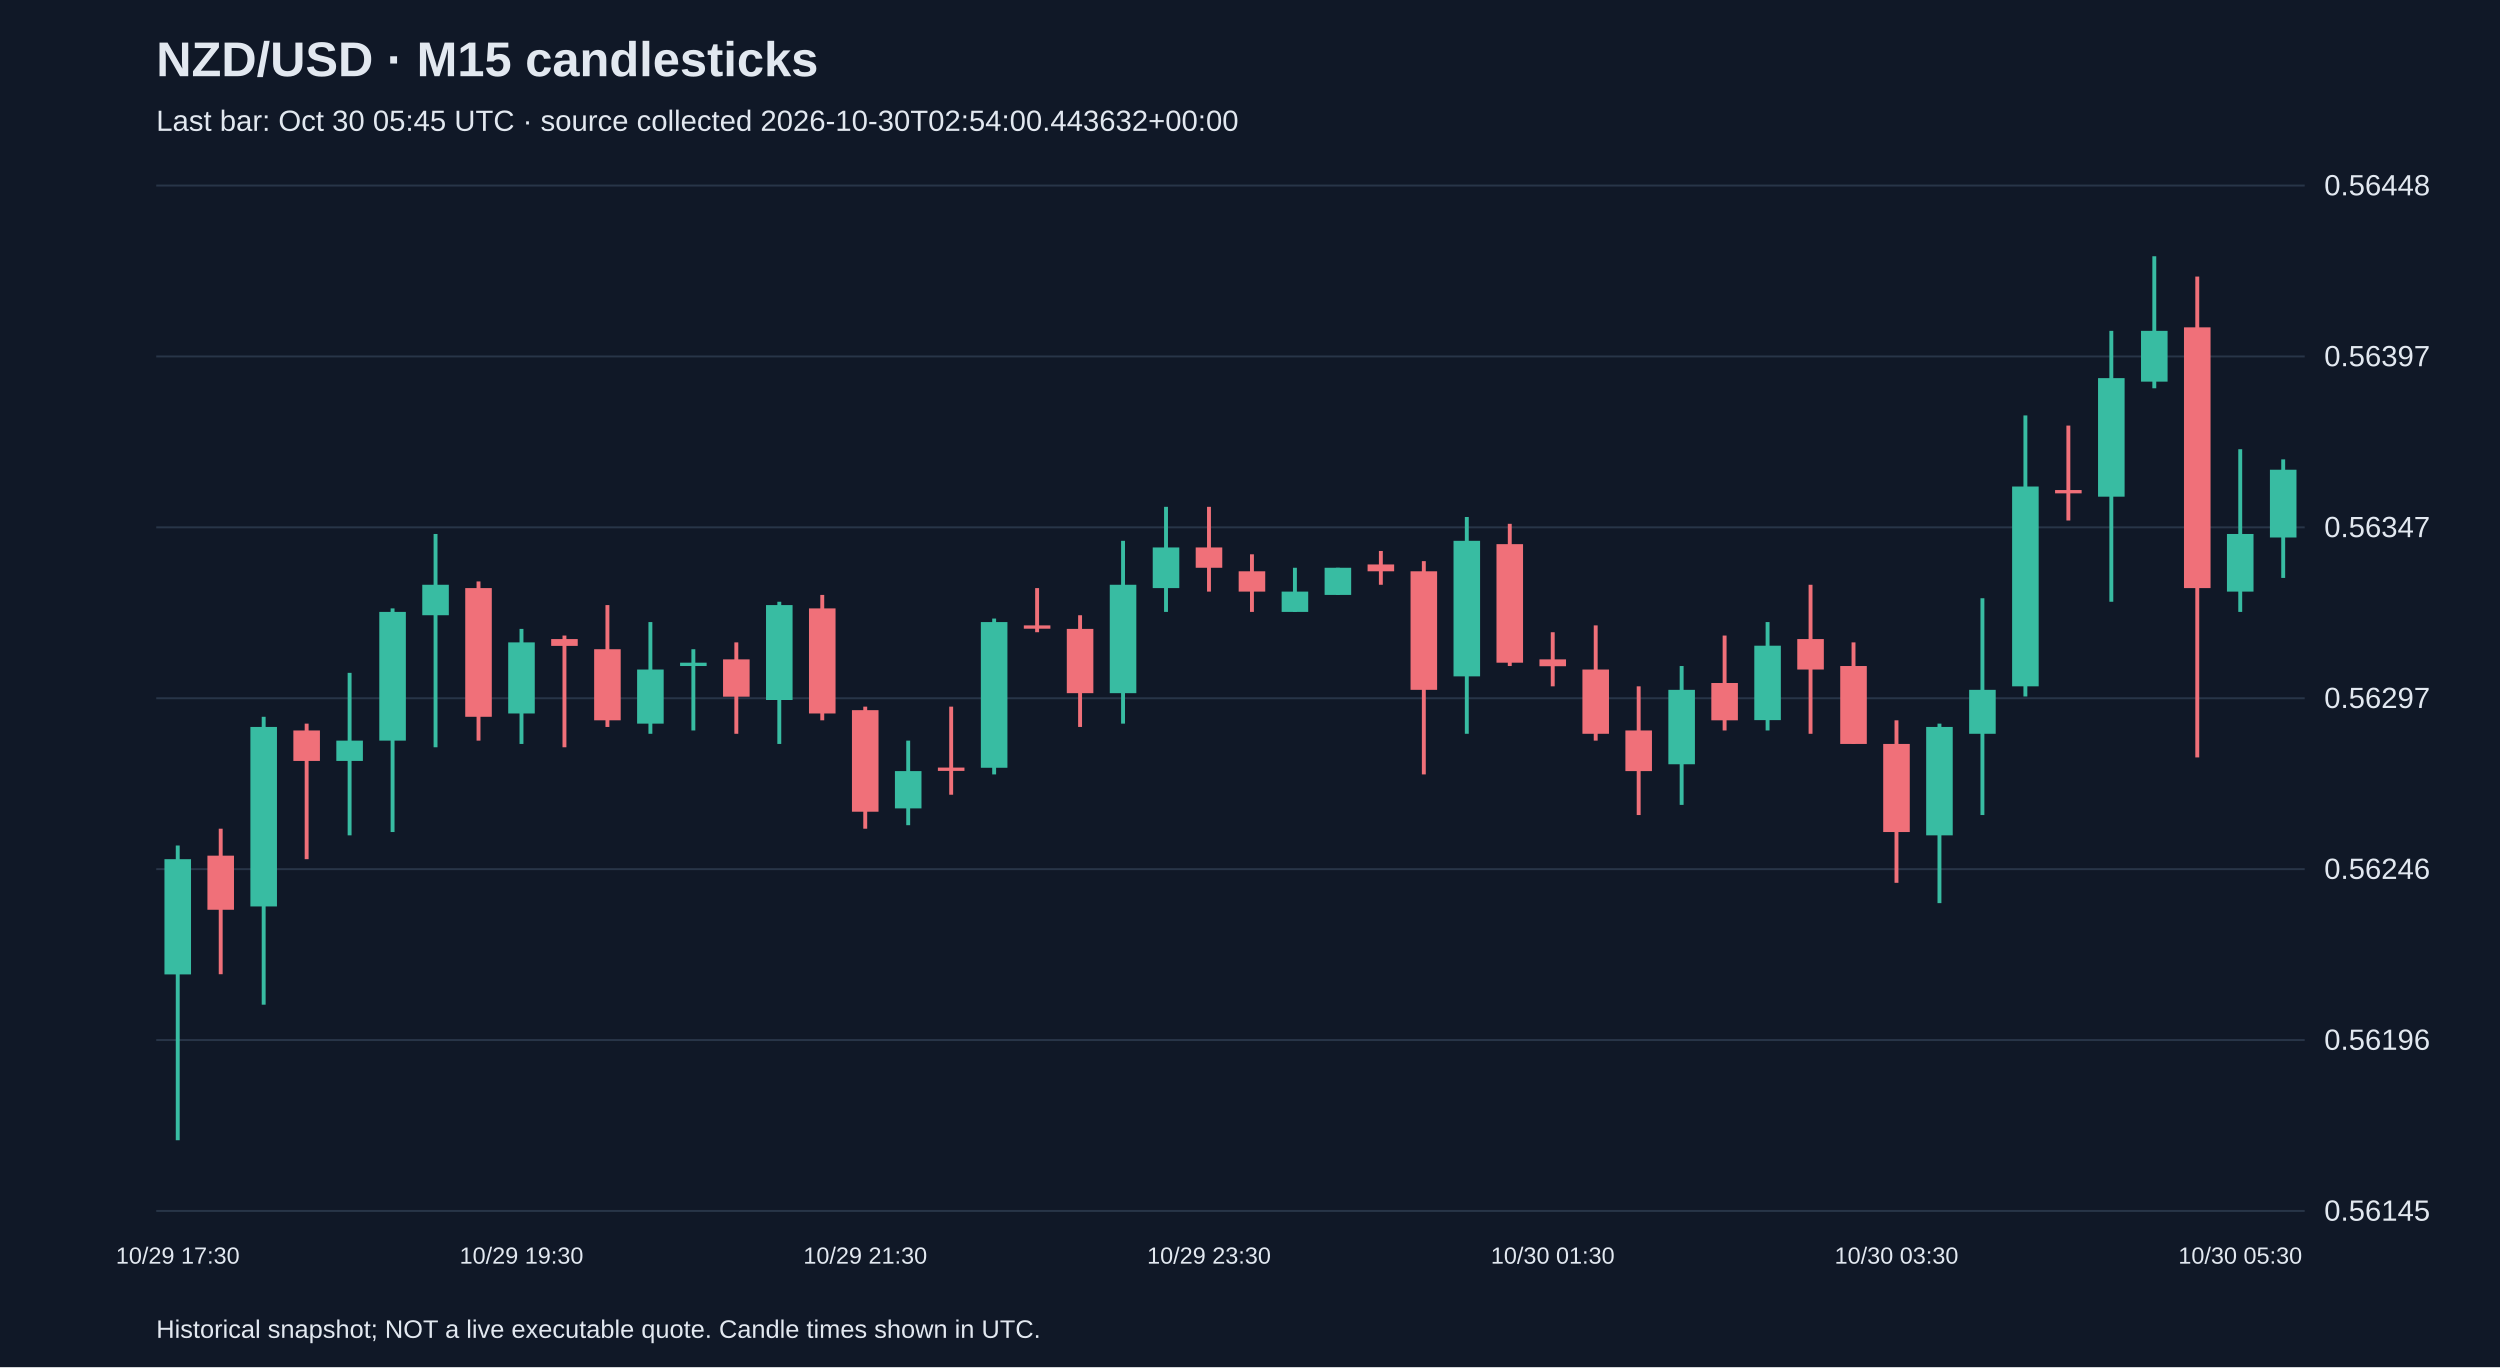
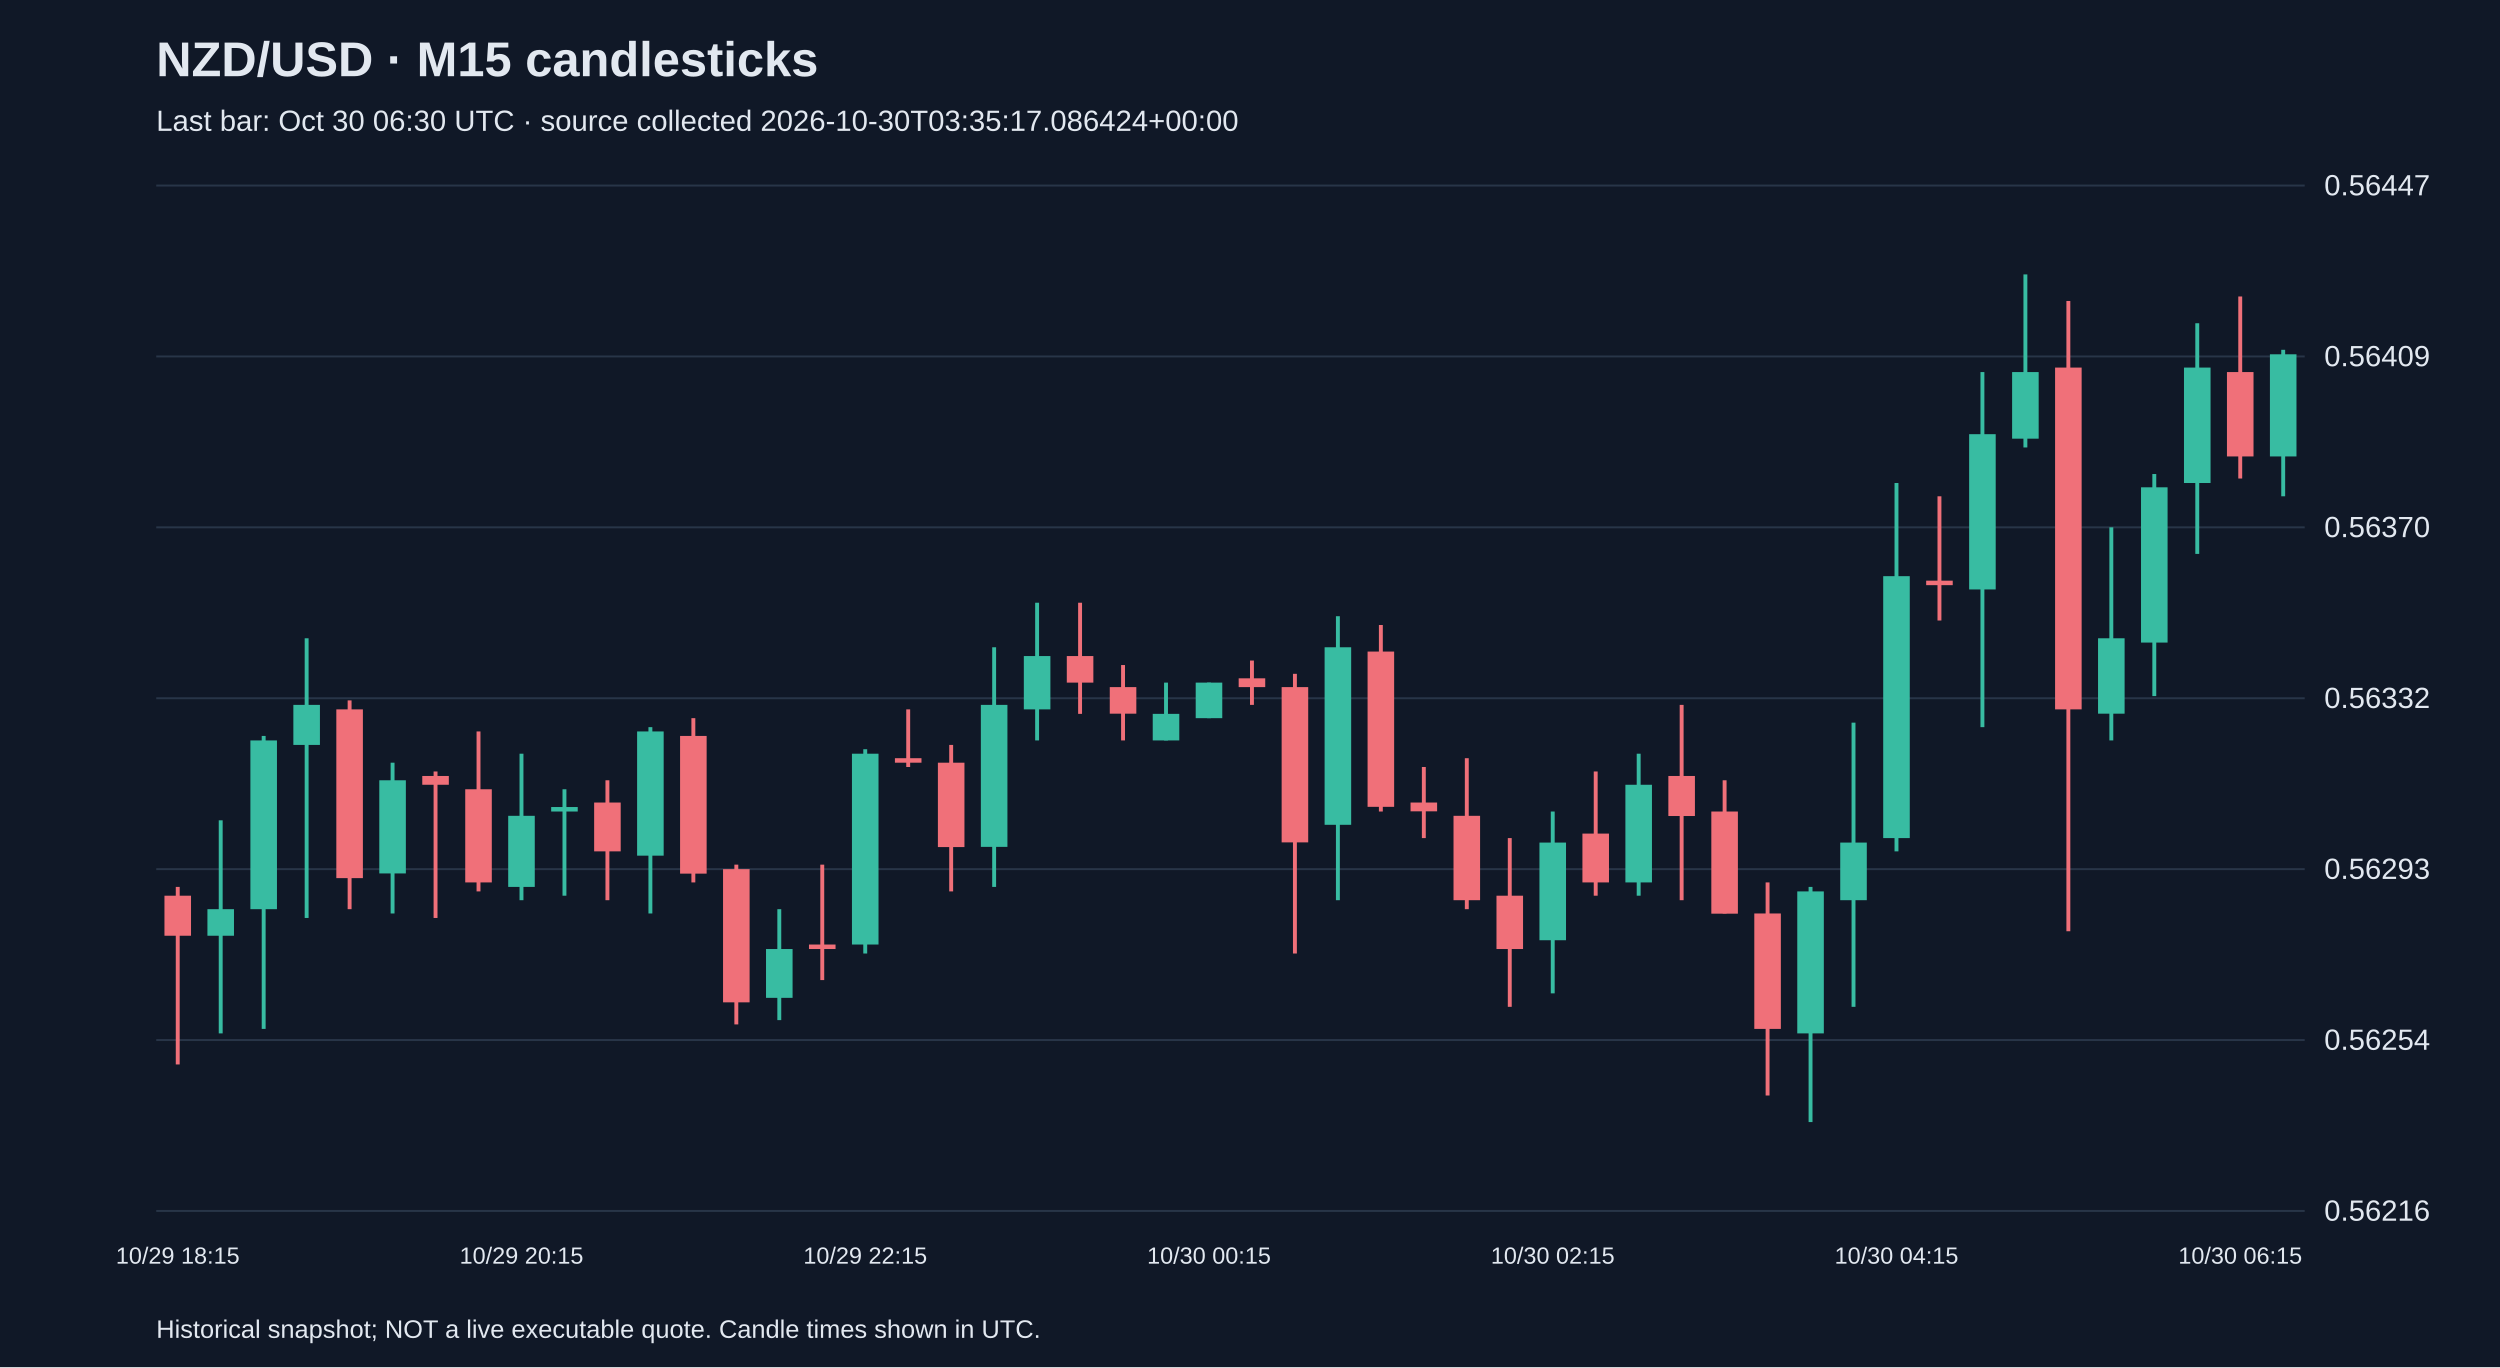
<svg xmlns="http://www.w3.org/2000/svg" viewBox="0 0 1280 700">
  <rect width="100%" height="100%" fill="#101827" />
  <style>text{font-family:Arial,sans-serif;fill:#e2e8f0}</style>
  <text x="80" y="39" font-size="25" font-weight="bold">NZD/USD · M15 candlesticks</text>
-   <text x="80" y="67" font-size="15" fill="#a6b1c5">Last bar: Oct 30 05:45 UTC · source collected 2026-10-30T02:54:00.443632+00:00</text>
+   <text x="80" y="67" font-size="15" fill="#a6b1c5">Last bar: Oct 30 06:30 UTC · source collected 2026-10-30T03:35:17.086424+00:00</text>
  <line x1="80" y1="620.0" x2="1180" y2="620.0" stroke="#283548" />
-   <text x="1190" y="625.0" font-size="15">0.56145</text>
+   <text x="1190" y="625.0" font-size="15">0.56216</text>
  <line x1="80" y1="532.5" x2="1180" y2="532.5" stroke="#283548" />
-   <text x="1190" y="537.5" font-size="15">0.56196</text>
+   <text x="1190" y="537.5" font-size="15">0.56254</text>
  <line x1="80" y1="445.0" x2="1180" y2="445.0" stroke="#283548" />
-   <text x="1190" y="450.0" font-size="15">0.56246</text>
+   <text x="1190" y="450.0" font-size="15">0.56293</text>
  <line x1="80" y1="357.5" x2="1180" y2="357.5" stroke="#283548" />
-   <text x="1190" y="362.5" font-size="15">0.56297</text>
+   <text x="1190" y="362.5" font-size="15">0.56332</text>
  <line x1="80" y1="270.0" x2="1180" y2="270.0" stroke="#283548" />
-   <text x="1190" y="275.0" font-size="15">0.56347</text>
+   <text x="1190" y="275.0" font-size="15">0.56370</text>
  <line x1="80" y1="182.5" x2="1180" y2="182.5" stroke="#283548" />
-   <text x="1190" y="187.5" font-size="15">0.56397</text>
+   <text x="1190" y="187.5" font-size="15">0.56409</text>
  <line x1="80" y1="95.0" x2="1180" y2="95.0" stroke="#283548" />
-   <text x="1190" y="100.0" font-size="15">0.56448</text>
-   <line x1="91.0" y1="432.9" x2="91.0" y2="583.8" stroke="#38bca2" stroke-width="2" />
-   <rect x="84.2" y="439.9" width="13.6" height="59.0" fill="#38bca2" />
-   <text x="91.0" y="647" text-anchor="middle" font-size="12">10/29 17:30</text>
-   <line x1="113.0" y1="424.3" x2="113.0" y2="498.8" stroke="#f07079" stroke-width="2" />
-   <rect x="106.2" y="438.1" width="13.6" height="27.7" fill="#f07079" />
-   <line x1="135.0" y1="367.0" x2="135.0" y2="514.4" stroke="#38bca2" stroke-width="2" />
-   <rect x="128.2" y="372.2" width="13.6" height="91.9" fill="#38bca2" />
-   <line x1="157.0" y1="370.5" x2="157.0" y2="439.9" stroke="#f07079" stroke-width="2" />
-   <rect x="150.2" y="374.0" width="13.6" height="15.6" fill="#f07079" />
-   <line x1="179.0" y1="344.5" x2="179.0" y2="427.7" stroke="#38bca2" stroke-width="2" />
-   <rect x="172.2" y="379.2" width="13.6" height="10.4" fill="#38bca2" />
-   <line x1="201.0" y1="311.5" x2="201.0" y2="426.0" stroke="#38bca2" stroke-width="2" />
-   <rect x="194.2" y="313.3" width="13.6" height="65.9" fill="#38bca2" />
-   <line x1="223.0" y1="273.4" x2="223.0" y2="382.6" stroke="#38bca2" stroke-width="2" />
-   <rect x="216.2" y="299.4" width="13.6" height="15.6" fill="#38bca2" />
-   <line x1="245.0" y1="297.7" x2="245.0" y2="379.2" stroke="#f07079" stroke-width="2" />
-   <rect x="238.2" y="301.1" width="13.6" height="65.9" fill="#f07079" />
-   <line x1="267.0" y1="322.0" x2="267.0" y2="380.9" stroke="#38bca2" stroke-width="2" />
-   <rect x="260.2" y="328.9" width="13.6" height="36.4" fill="#38bca2" />
-   <text x="267.0" y="647" text-anchor="middle" font-size="12">10/29 19:30</text>
-   <line x1="289.0" y1="325.4" x2="289.0" y2="382.6" stroke="#f07079" stroke-width="2" />
-   <rect x="282.2" y="327.2" width="13.6" height="3.5" fill="#f07079" />
-   <line x1="311.0" y1="309.8" x2="311.0" y2="372.2" stroke="#f07079" stroke-width="2" />
-   <rect x="304.2" y="332.4" width="13.6" height="36.4" fill="#f07079" />
-   <line x1="333.0" y1="318.5" x2="333.0" y2="375.7" stroke="#38bca2" stroke-width="2" />
-   <rect x="326.2" y="342.8" width="13.6" height="27.7" fill="#38bca2" />
-   <line x1="355.0" y1="332.4" x2="355.0" y2="374.0" stroke="#38bca2" stroke-width="2" />
-   <rect x="348.2" y="339.3" width="13.6" height="1.7" fill="#38bca2" />
-   <line x1="377.0" y1="328.9" x2="377.0" y2="375.7" stroke="#f07079" stroke-width="2" />
-   <rect x="370.2" y="337.6" width="13.6" height="19.1" fill="#f07079" />
-   <line x1="399.0" y1="308.1" x2="399.0" y2="380.9" stroke="#38bca2" stroke-width="2" />
-   <rect x="392.2" y="309.8" width="13.6" height="48.6" fill="#38bca2" />
-   <line x1="421.0" y1="304.6" x2="421.0" y2="368.8" stroke="#f07079" stroke-width="2" />
-   <rect x="414.2" y="311.5" width="13.6" height="53.8" fill="#f07079" />
-   <line x1="443.0" y1="361.8" x2="443.0" y2="424.3" stroke="#f07079" stroke-width="2" />
-   <rect x="436.2" y="363.6" width="13.6" height="52.0" fill="#f07079" />
-   <text x="443.0" y="647" text-anchor="middle" font-size="12">10/29 21:30</text>
-   <line x1="465.0" y1="379.2" x2="465.0" y2="422.5" stroke="#38bca2" stroke-width="2" />
-   <rect x="458.2" y="394.8" width="13.6" height="19.1" fill="#38bca2" />
-   <line x1="487.0" y1="361.8" x2="487.0" y2="406.9" stroke="#f07079" stroke-width="2" />
-   <rect x="480.2" y="393.0" width="13.6" height="1.7" fill="#f07079" />
-   <line x1="509.0" y1="316.7" x2="509.0" y2="396.5" stroke="#38bca2" stroke-width="2" />
-   <rect x="502.2" y="318.5" width="13.6" height="74.6" fill="#38bca2" />
-   <line x1="531.0" y1="301.1" x2="531.0" y2="323.7" stroke="#f07079" stroke-width="2" />
-   <rect x="524.2" y="320.2" width="13.6" height="1.7" fill="#f07079" />
-   <line x1="553.0" y1="315.0" x2="553.0" y2="372.2" stroke="#f07079" stroke-width="2" />
-   <rect x="546.2" y="322.0" width="13.6" height="32.9" fill="#f07079" />
-   <line x1="575.0" y1="276.9" x2="575.0" y2="370.5" stroke="#38bca2" stroke-width="2" />
-   <rect x="568.2" y="299.4" width="13.6" height="55.5" fill="#38bca2" />
-   <line x1="597.0" y1="259.5" x2="597.0" y2="313.3" stroke="#38bca2" stroke-width="2" />
-   <rect x="590.2" y="280.3" width="13.6" height="20.8" fill="#38bca2" />
-   <line x1="619.0" y1="259.5" x2="619.0" y2="302.9" stroke="#f07079" stroke-width="2" />
-   <rect x="612.2" y="280.3" width="13.6" height="10.4" fill="#f07079" />
-   <text x="619.0" y="647" text-anchor="middle" font-size="12">10/29 23:30</text>
-   <line x1="641.0" y1="283.8" x2="641.0" y2="313.3" stroke="#f07079" stroke-width="2" />
-   <rect x="634.2" y="292.5" width="13.6" height="10.4" fill="#f07079" />
-   <line x1="663.0" y1="290.7" x2="663.0" y2="313.3" stroke="#38bca2" stroke-width="2" />
-   <rect x="656.2" y="302.9" width="13.6" height="10.4" fill="#38bca2" />
-   <line x1="685.0" y1="290.7" x2="685.0" y2="304.6" stroke="#38bca2" stroke-width="2" />
-   <rect x="678.2" y="290.7" width="13.6" height="13.9" fill="#38bca2" />
-   <line x1="707.0" y1="282.1" x2="707.0" y2="299.4" stroke="#f07079" stroke-width="2" />
-   <rect x="700.2" y="289.0" width="13.6" height="3.5" fill="#f07079" />
-   <line x1="729.0" y1="287.3" x2="729.0" y2="396.5" stroke="#f07079" stroke-width="2" />
-   <rect x="722.2" y="292.5" width="13.6" height="60.7" fill="#f07079" />
-   <line x1="751.0" y1="264.7" x2="751.0" y2="375.7" stroke="#38bca2" stroke-width="2" />
-   <rect x="744.2" y="276.9" width="13.6" height="69.4" fill="#38bca2" />
-   <line x1="773.0" y1="268.2" x2="773.0" y2="341.0" stroke="#f07079" stroke-width="2" />
-   <rect x="766.2" y="278.6" width="13.6" height="60.7" fill="#f07079" />
-   <line x1="795.0" y1="323.7" x2="795.0" y2="351.4" stroke="#f07079" stroke-width="2" />
-   <rect x="788.2" y="337.6" width="13.6" height="3.5" fill="#f07079" />
-   <text x="795.0" y="647" text-anchor="middle" font-size="12">10/30 01:30</text>
-   <line x1="817.0" y1="320.2" x2="817.0" y2="379.2" stroke="#f07079" stroke-width="2" />
-   <rect x="810.2" y="342.8" width="13.6" height="32.9" fill="#f07079" />
-   <line x1="839.0" y1="351.4" x2="839.0" y2="417.3" stroke="#f07079" stroke-width="2" />
-   <rect x="832.2" y="374.0" width="13.6" height="20.8" fill="#f07079" />
-   <line x1="861.0" y1="341.0" x2="861.0" y2="412.1" stroke="#38bca2" stroke-width="2" />
-   <rect x="854.2" y="353.2" width="13.6" height="38.1" fill="#38bca2" />
-   <line x1="883.0" y1="325.4" x2="883.0" y2="374.0" stroke="#f07079" stroke-width="2" />
-   <rect x="876.2" y="349.7" width="13.6" height="19.1" fill="#f07079" />
-   <line x1="905.0" y1="318.5" x2="905.0" y2="374.0" stroke="#38bca2" stroke-width="2" />
-   <rect x="898.2" y="330.6" width="13.6" height="38.1" fill="#38bca2" />
-   <line x1="927.0" y1="299.4" x2="927.0" y2="375.7" stroke="#f07079" stroke-width="2" />
-   <rect x="920.2" y="327.2" width="13.6" height="15.6" fill="#f07079" />
-   <line x1="949.0" y1="328.9" x2="949.0" y2="380.9" stroke="#f07079" stroke-width="2" />
-   <rect x="942.2" y="341.0" width="13.6" height="39.9" fill="#f07079" />
-   <line x1="971.0" y1="368.8" x2="971.0" y2="452.0" stroke="#f07079" stroke-width="2" />
-   <rect x="964.2" y="380.9" width="13.6" height="45.1" fill="#f07079" />
-   <text x="971.0" y="647" text-anchor="middle" font-size="12">10/30 03:30</text>
-   <line x1="993.0" y1="370.5" x2="993.0" y2="462.4" stroke="#38bca2" stroke-width="2" />
-   <rect x="986.2" y="372.2" width="13.6" height="55.5" fill="#38bca2" />
-   <line x1="1015.0" y1="306.3" x2="1015.0" y2="417.3" stroke="#38bca2" stroke-width="2" />
-   <rect x="1008.2" y="353.2" width="13.6" height="22.5" fill="#38bca2" />
-   <line x1="1037.0" y1="212.7" x2="1037.0" y2="356.6" stroke="#38bca2" stroke-width="2" />
-   <rect x="1030.2" y="249.1" width="13.6" height="102.3" fill="#38bca2" />
-   <line x1="1059.0" y1="217.9" x2="1059.0" y2="266.5" stroke="#f07079" stroke-width="2" />
-   <rect x="1052.2" y="250.9" width="13.6" height="1.7" fill="#f07079" />
-   <line x1="1081.0" y1="169.4" x2="1081.0" y2="308.1" stroke="#38bca2" stroke-width="2" />
-   <rect x="1074.2" y="193.6" width="13.6" height="60.7" fill="#38bca2" />
-   <line x1="1103.0" y1="131.2" x2="1103.0" y2="198.8" stroke="#38bca2" stroke-width="2" />
-   <rect x="1096.2" y="169.4" width="13.6" height="26.0" fill="#38bca2" />
-   <line x1="1125.0" y1="141.6" x2="1125.0" y2="387.8" stroke="#f07079" stroke-width="2" />
-   <rect x="1118.2" y="167.6" width="13.6" height="133.5" fill="#f07079" />
-   <line x1="1147.0" y1="230.0" x2="1147.0" y2="313.3" stroke="#38bca2" stroke-width="2" />
-   <rect x="1140.2" y="273.4" width="13.6" height="29.5" fill="#38bca2" />
-   <text x="1147.0" y="647" text-anchor="middle" font-size="12">10/30 05:30</text>
-   <line x1="1169.0" y1="235.2" x2="1169.0" y2="295.9" stroke="#38bca2" stroke-width="2" />
-   <rect x="1162.2" y="240.5" width="13.6" height="34.7" fill="#38bca2" />
+   <text x="1190" y="100.0" font-size="15">0.56447</text>
+   <line x1="91.0" y1="454.1" x2="91.0" y2="545.0" stroke="#f07079" stroke-width="2" />
+   <rect x="84.2" y="458.6" width="13.6" height="20.5" fill="#f07079" />
+   <text x="91.0" y="647" text-anchor="middle" font-size="12">10/29 18:15</text>
+   <line x1="113.0" y1="420.0" x2="113.0" y2="529.1" stroke="#38bca2" stroke-width="2" />
+   <rect x="106.2" y="465.5" width="13.6" height="13.6" fill="#38bca2" />
+   <line x1="135.0" y1="376.8" x2="135.0" y2="526.8" stroke="#38bca2" stroke-width="2" />
+   <rect x="128.2" y="379.1" width="13.6" height="86.4" fill="#38bca2" />
+   <line x1="157.0" y1="326.8" x2="157.0" y2="470.0" stroke="#38bca2" stroke-width="2" />
+   <rect x="150.2" y="360.9" width="13.6" height="20.5" fill="#38bca2" />
+   <line x1="179.0" y1="358.6" x2="179.0" y2="465.5" stroke="#f07079" stroke-width="2" />
+   <rect x="172.2" y="363.2" width="13.6" height="86.4" fill="#f07079" />
+   <line x1="201.0" y1="390.5" x2="201.0" y2="467.7" stroke="#38bca2" stroke-width="2" />
+   <rect x="194.2" y="399.5" width="13.6" height="47.7" fill="#38bca2" />
+   <line x1="223.0" y1="395.0" x2="223.0" y2="470.0" stroke="#f07079" stroke-width="2" />
+   <rect x="216.2" y="397.3" width="13.6" height="4.5" fill="#f07079" />
+   <line x1="245.0" y1="374.5" x2="245.0" y2="456.4" stroke="#f07079" stroke-width="2" />
+   <rect x="238.2" y="404.1" width="13.6" height="47.7" fill="#f07079" />
+   <line x1="267.0" y1="385.9" x2="267.0" y2="460.9" stroke="#38bca2" stroke-width="2" />
+   <rect x="260.2" y="417.7" width="13.6" height="36.4" fill="#38bca2" />
+   <text x="267.0" y="647" text-anchor="middle" font-size="12">10/29 20:15</text>
+   <line x1="289.0" y1="404.1" x2="289.0" y2="458.6" stroke="#38bca2" stroke-width="2" />
+   <rect x="282.2" y="413.2" width="13.6" height="2.3" fill="#38bca2" />
+   <line x1="311.0" y1="399.5" x2="311.0" y2="460.9" stroke="#f07079" stroke-width="2" />
+   <rect x="304.2" y="410.9" width="13.6" height="25.0" fill="#f07079" />
+   <line x1="333.0" y1="372.3" x2="333.0" y2="467.7" stroke="#38bca2" stroke-width="2" />
+   <rect x="326.2" y="374.5" width="13.6" height="63.6" fill="#38bca2" />
+   <line x1="355.0" y1="367.7" x2="355.0" y2="451.8" stroke="#f07079" stroke-width="2" />
+   <rect x="348.2" y="376.8" width="13.6" height="70.5" fill="#f07079" />
+   <line x1="377.0" y1="442.7" x2="377.0" y2="524.5" stroke="#f07079" stroke-width="2" />
+   <rect x="370.2" y="445.0" width="13.6" height="68.2" fill="#f07079" />
+   <line x1="399.0" y1="465.5" x2="399.0" y2="522.3" stroke="#38bca2" stroke-width="2" />
+   <rect x="392.2" y="485.9" width="13.6" height="25.0" fill="#38bca2" />
+   <line x1="421.0" y1="442.7" x2="421.0" y2="501.8" stroke="#f07079" stroke-width="2" />
+   <rect x="414.2" y="483.6" width="13.6" height="2.3" fill="#f07079" />
+   <line x1="443.0" y1="383.6" x2="443.0" y2="488.2" stroke="#38bca2" stroke-width="2" />
+   <rect x="436.2" y="385.9" width="13.6" height="97.7" fill="#38bca2" />
+   <text x="443.0" y="647" text-anchor="middle" font-size="12">10/29 22:15</text>
+   <line x1="465.0" y1="363.2" x2="465.0" y2="392.7" stroke="#f07079" stroke-width="2" />
+   <rect x="458.2" y="388.2" width="13.6" height="2.3" fill="#f07079" />
+   <line x1="487.0" y1="381.4" x2="487.0" y2="456.4" stroke="#f07079" stroke-width="2" />
+   <rect x="480.2" y="390.5" width="13.6" height="43.2" fill="#f07079" />
+   <line x1="509.0" y1="331.4" x2="509.0" y2="454.1" stroke="#38bca2" stroke-width="2" />
+   <rect x="502.2" y="360.9" width="13.6" height="72.7" fill="#38bca2" />
+   <line x1="531.0" y1="308.6" x2="531.0" y2="379.1" stroke="#38bca2" stroke-width="2" />
+   <rect x="524.2" y="335.9" width="13.6" height="27.3" fill="#38bca2" />
+   <line x1="553.0" y1="308.6" x2="553.0" y2="365.5" stroke="#f07079" stroke-width="2" />
+   <rect x="546.2" y="335.9" width="13.6" height="13.6" fill="#f07079" />
+   <line x1="575.0" y1="340.5" x2="575.0" y2="379.1" stroke="#f07079" stroke-width="2" />
+   <rect x="568.2" y="351.8" width="13.6" height="13.6" fill="#f07079" />
+   <line x1="597.0" y1="349.5" x2="597.0" y2="379.1" stroke="#38bca2" stroke-width="2" />
+   <rect x="590.2" y="365.5" width="13.6" height="13.6" fill="#38bca2" />
+   <line x1="619.0" y1="349.5" x2="619.0" y2="367.7" stroke="#38bca2" stroke-width="2" />
+   <rect x="612.2" y="349.5" width="13.6" height="18.2" fill="#38bca2" />
+   <text x="619.0" y="647" text-anchor="middle" font-size="12">10/30 00:15</text>
+   <line x1="641.0" y1="338.2" x2="641.0" y2="360.9" stroke="#f07079" stroke-width="2" />
+   <rect x="634.2" y="347.3" width="13.6" height="4.5" fill="#f07079" />
+   <line x1="663.0" y1="345.0" x2="663.0" y2="488.2" stroke="#f07079" stroke-width="2" />
+   <rect x="656.2" y="351.8" width="13.6" height="79.5" fill="#f07079" />
+   <line x1="685.0" y1="315.5" x2="685.0" y2="460.9" stroke="#38bca2" stroke-width="2" />
+   <rect x="678.2" y="331.4" width="13.6" height="90.9" fill="#38bca2" />
+   <line x1="707.0" y1="320.0" x2="707.0" y2="415.5" stroke="#f07079" stroke-width="2" />
+   <rect x="700.2" y="333.6" width="13.6" height="79.5" fill="#f07079" />
+   <line x1="729.0" y1="392.7" x2="729.0" y2="429.1" stroke="#f07079" stroke-width="2" />
+   <rect x="722.2" y="410.9" width="13.6" height="4.5" fill="#f07079" />
+   <line x1="751.0" y1="388.2" x2="751.0" y2="465.5" stroke="#f07079" stroke-width="2" />
+   <rect x="744.2" y="417.7" width="13.6" height="43.2" fill="#f07079" />
+   <line x1="773.0" y1="429.1" x2="773.0" y2="515.5" stroke="#f07079" stroke-width="2" />
+   <rect x="766.2" y="458.6" width="13.6" height="27.3" fill="#f07079" />
+   <line x1="795.0" y1="415.5" x2="795.0" y2="508.6" stroke="#38bca2" stroke-width="2" />
+   <rect x="788.2" y="431.4" width="13.6" height="50.0" fill="#38bca2" />
+   <text x="795.0" y="647" text-anchor="middle" font-size="12">10/30 02:15</text>
+   <line x1="817.0" y1="395.0" x2="817.0" y2="458.6" stroke="#f07079" stroke-width="2" />
+   <rect x="810.2" y="426.8" width="13.6" height="25.0" fill="#f07079" />
+   <line x1="839.0" y1="385.9" x2="839.0" y2="458.6" stroke="#38bca2" stroke-width="2" />
+   <rect x="832.2" y="401.8" width="13.6" height="50.0" fill="#38bca2" />
+   <line x1="861.0" y1="360.9" x2="861.0" y2="460.9" stroke="#f07079" stroke-width="2" />
+   <rect x="854.2" y="397.3" width="13.6" height="20.5" fill="#f07079" />
+   <line x1="883.0" y1="399.5" x2="883.0" y2="467.7" stroke="#f07079" stroke-width="2" />
+   <rect x="876.2" y="415.5" width="13.6" height="52.3" fill="#f07079" />
+   <line x1="905.0" y1="451.8" x2="905.0" y2="560.9" stroke="#f07079" stroke-width="2" />
+   <rect x="898.2" y="467.7" width="13.6" height="59.1" fill="#f07079" />
+   <line x1="927.0" y1="454.1" x2="927.0" y2="574.5" stroke="#38bca2" stroke-width="2" />
+   <rect x="920.2" y="456.4" width="13.6" height="72.7" fill="#38bca2" />
+   <line x1="949.0" y1="370.0" x2="949.0" y2="515.5" stroke="#38bca2" stroke-width="2" />
+   <rect x="942.2" y="431.4" width="13.6" height="29.5" fill="#38bca2" />
+   <line x1="971.0" y1="247.3" x2="971.0" y2="435.9" stroke="#38bca2" stroke-width="2" />
+   <rect x="964.2" y="295.0" width="13.6" height="134.1" fill="#38bca2" />
+   <text x="971.0" y="647" text-anchor="middle" font-size="12">10/30 04:15</text>
+   <line x1="993.0" y1="254.1" x2="993.0" y2="317.7" stroke="#f07079" stroke-width="2" />
+   <rect x="986.2" y="297.3" width="13.6" height="2.3" fill="#f07079" />
+   <line x1="1015.0" y1="190.5" x2="1015.0" y2="372.3" stroke="#38bca2" stroke-width="2" />
+   <rect x="1008.2" y="222.3" width="13.6" height="79.5" fill="#38bca2" />
+   <line x1="1037.0" y1="140.5" x2="1037.0" y2="229.1" stroke="#38bca2" stroke-width="2" />
+   <rect x="1030.2" y="190.5" width="13.6" height="34.1" fill="#38bca2" />
+   <line x1="1059.0" y1="154.1" x2="1059.0" y2="476.8" stroke="#f07079" stroke-width="2" />
+   <rect x="1052.2" y="188.2" width="13.6" height="175.0" fill="#f07079" />
+   <line x1="1081.0" y1="270.0" x2="1081.0" y2="379.1" stroke="#38bca2" stroke-width="2" />
+   <rect x="1074.2" y="326.8" width="13.6" height="38.6" fill="#38bca2" />
+   <line x1="1103.0" y1="242.7" x2="1103.0" y2="356.4" stroke="#38bca2" stroke-width="2" />
+   <rect x="1096.2" y="249.5" width="13.6" height="79.5" fill="#38bca2" />
+   <line x1="1125.0" y1="165.5" x2="1125.0" y2="283.6" stroke="#38bca2" stroke-width="2" />
+   <rect x="1118.2" y="188.2" width="13.6" height="59.1" fill="#38bca2" />
+   <line x1="1147.0" y1="151.8" x2="1147.0" y2="245.0" stroke="#f07079" stroke-width="2" />
+   <rect x="1140.2" y="190.5" width="13.6" height="43.2" fill="#f07079" />
+   <text x="1147.0" y="647" text-anchor="middle" font-size="12">10/30 06:15</text>
+   <line x1="1169.0" y1="179.1" x2="1169.0" y2="254.1" stroke="#38bca2" stroke-width="2" />
+   <rect x="1162.2" y="181.4" width="13.6" height="52.3" fill="#38bca2" />
  <text x="80" y="685" font-size="13">Historical snapshot; NOT a live executable quote. Candle times shown in UTC.</text>
</svg>
